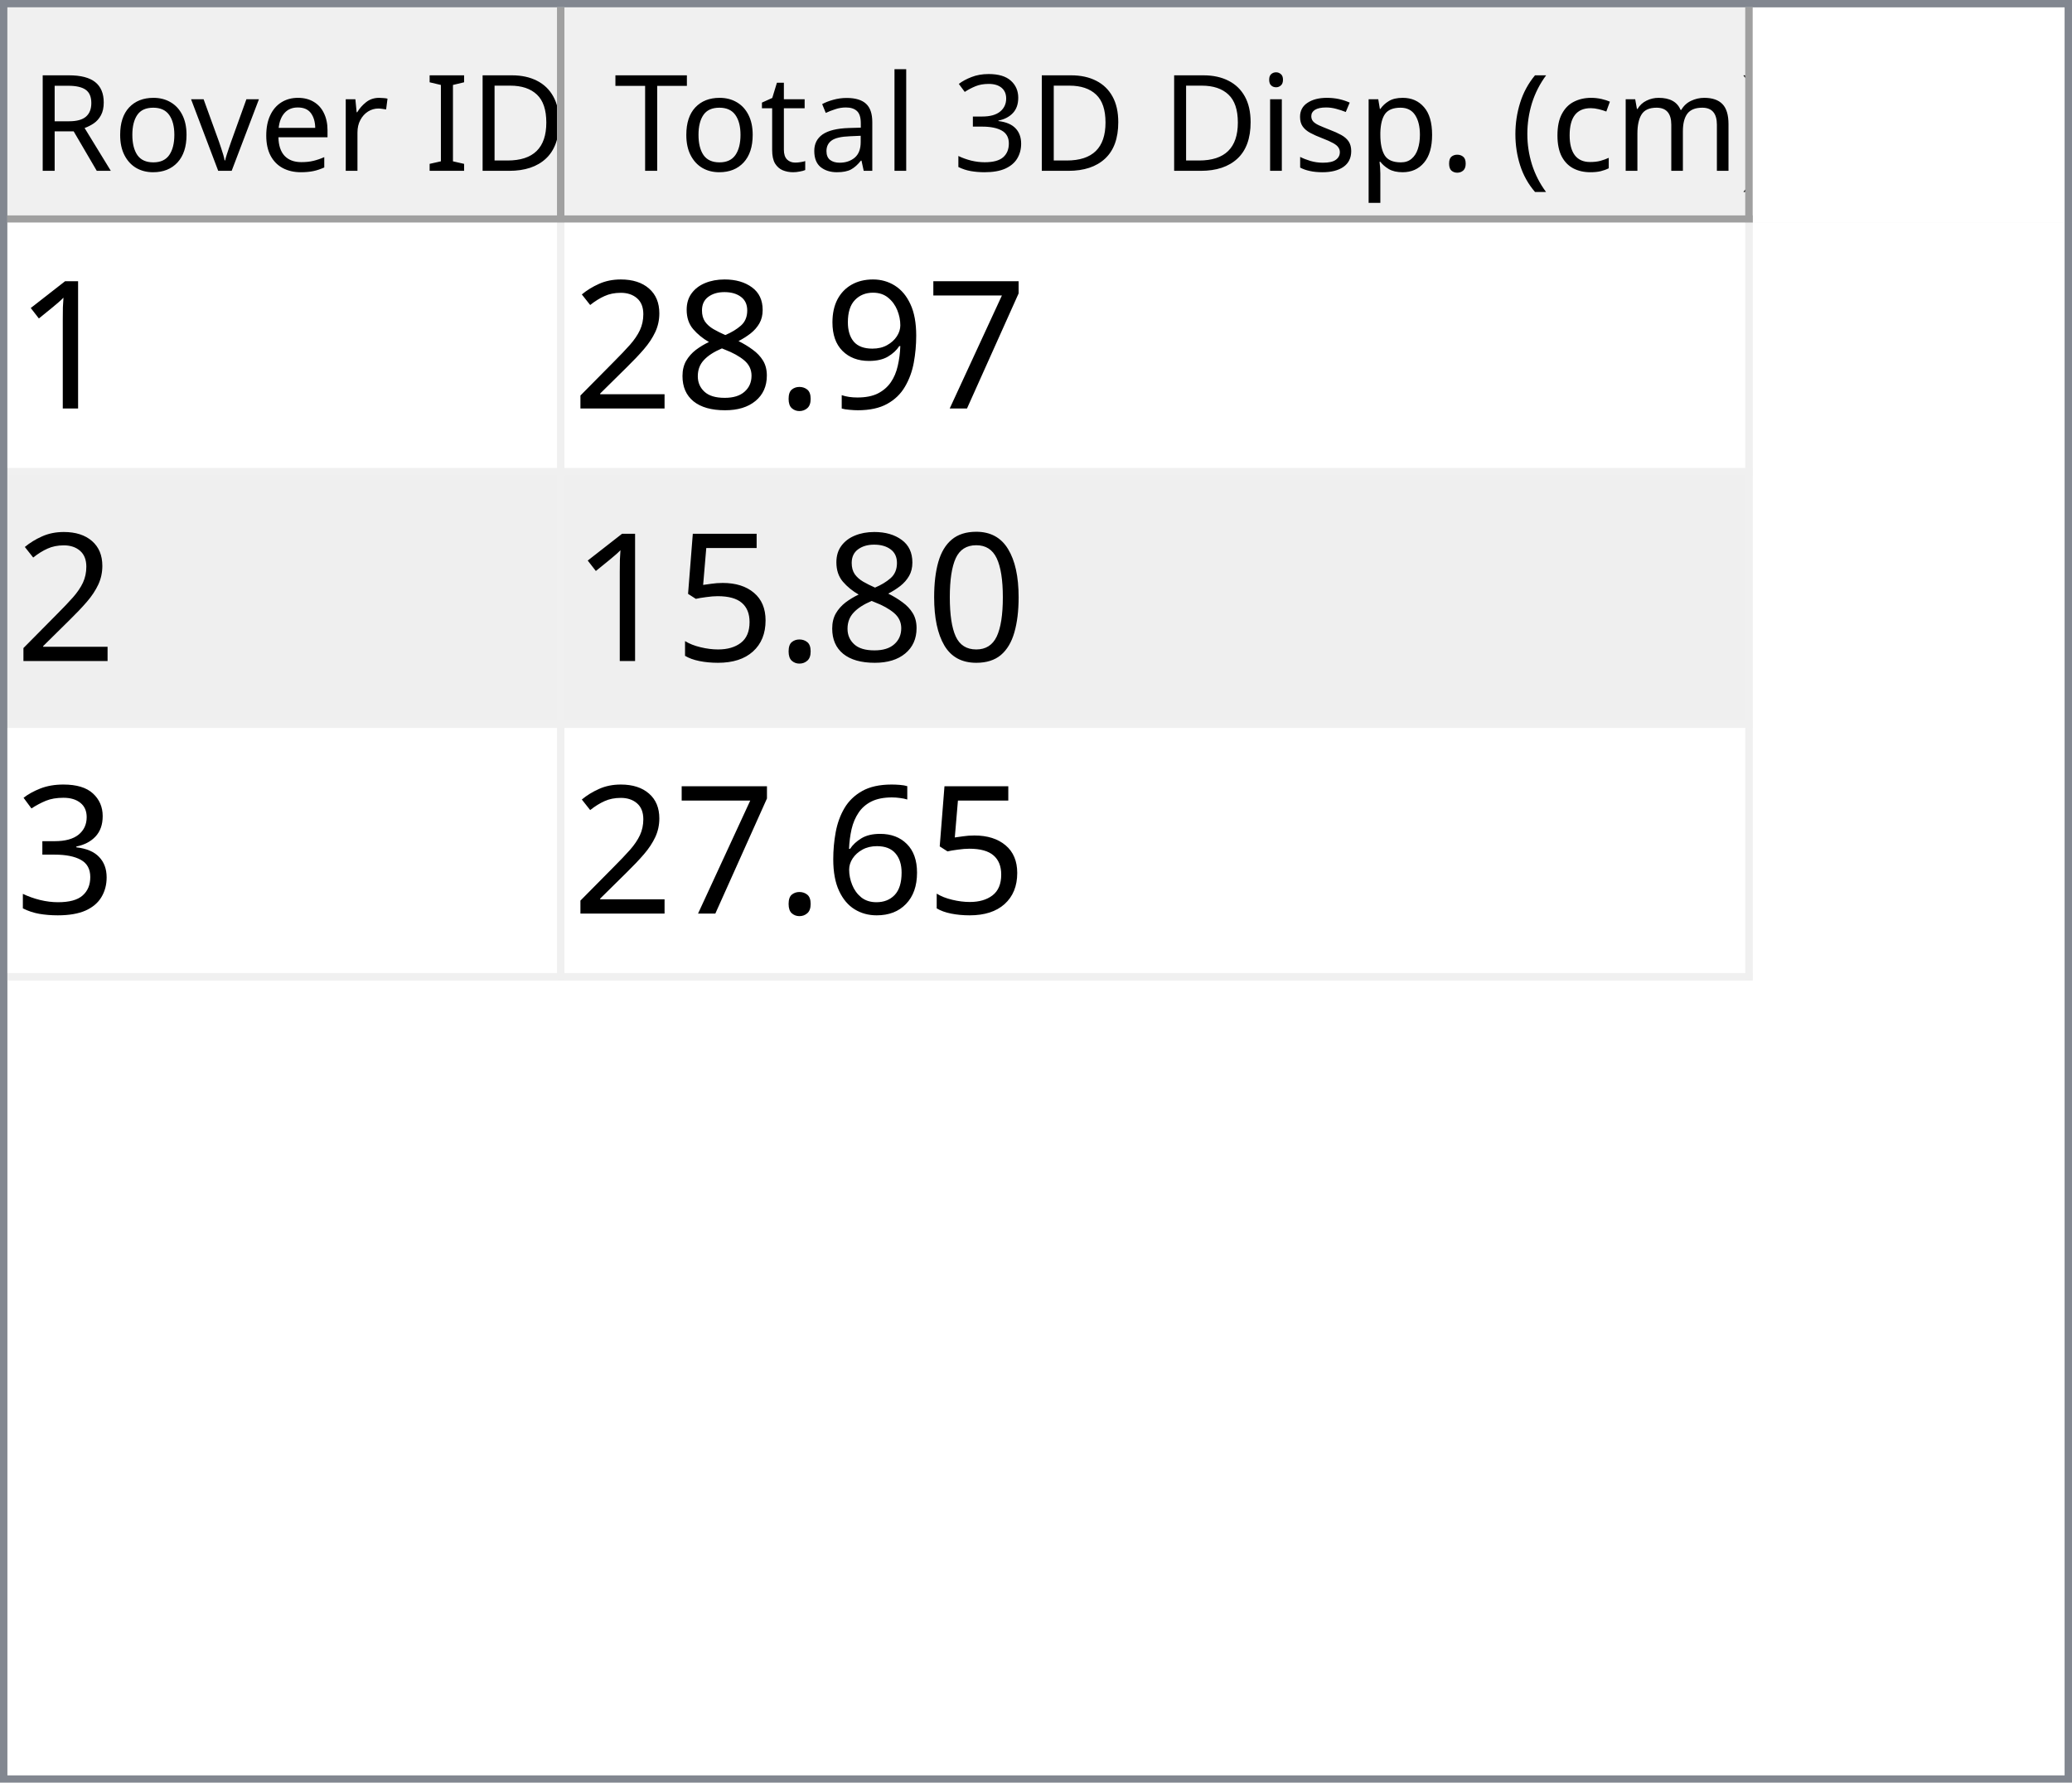
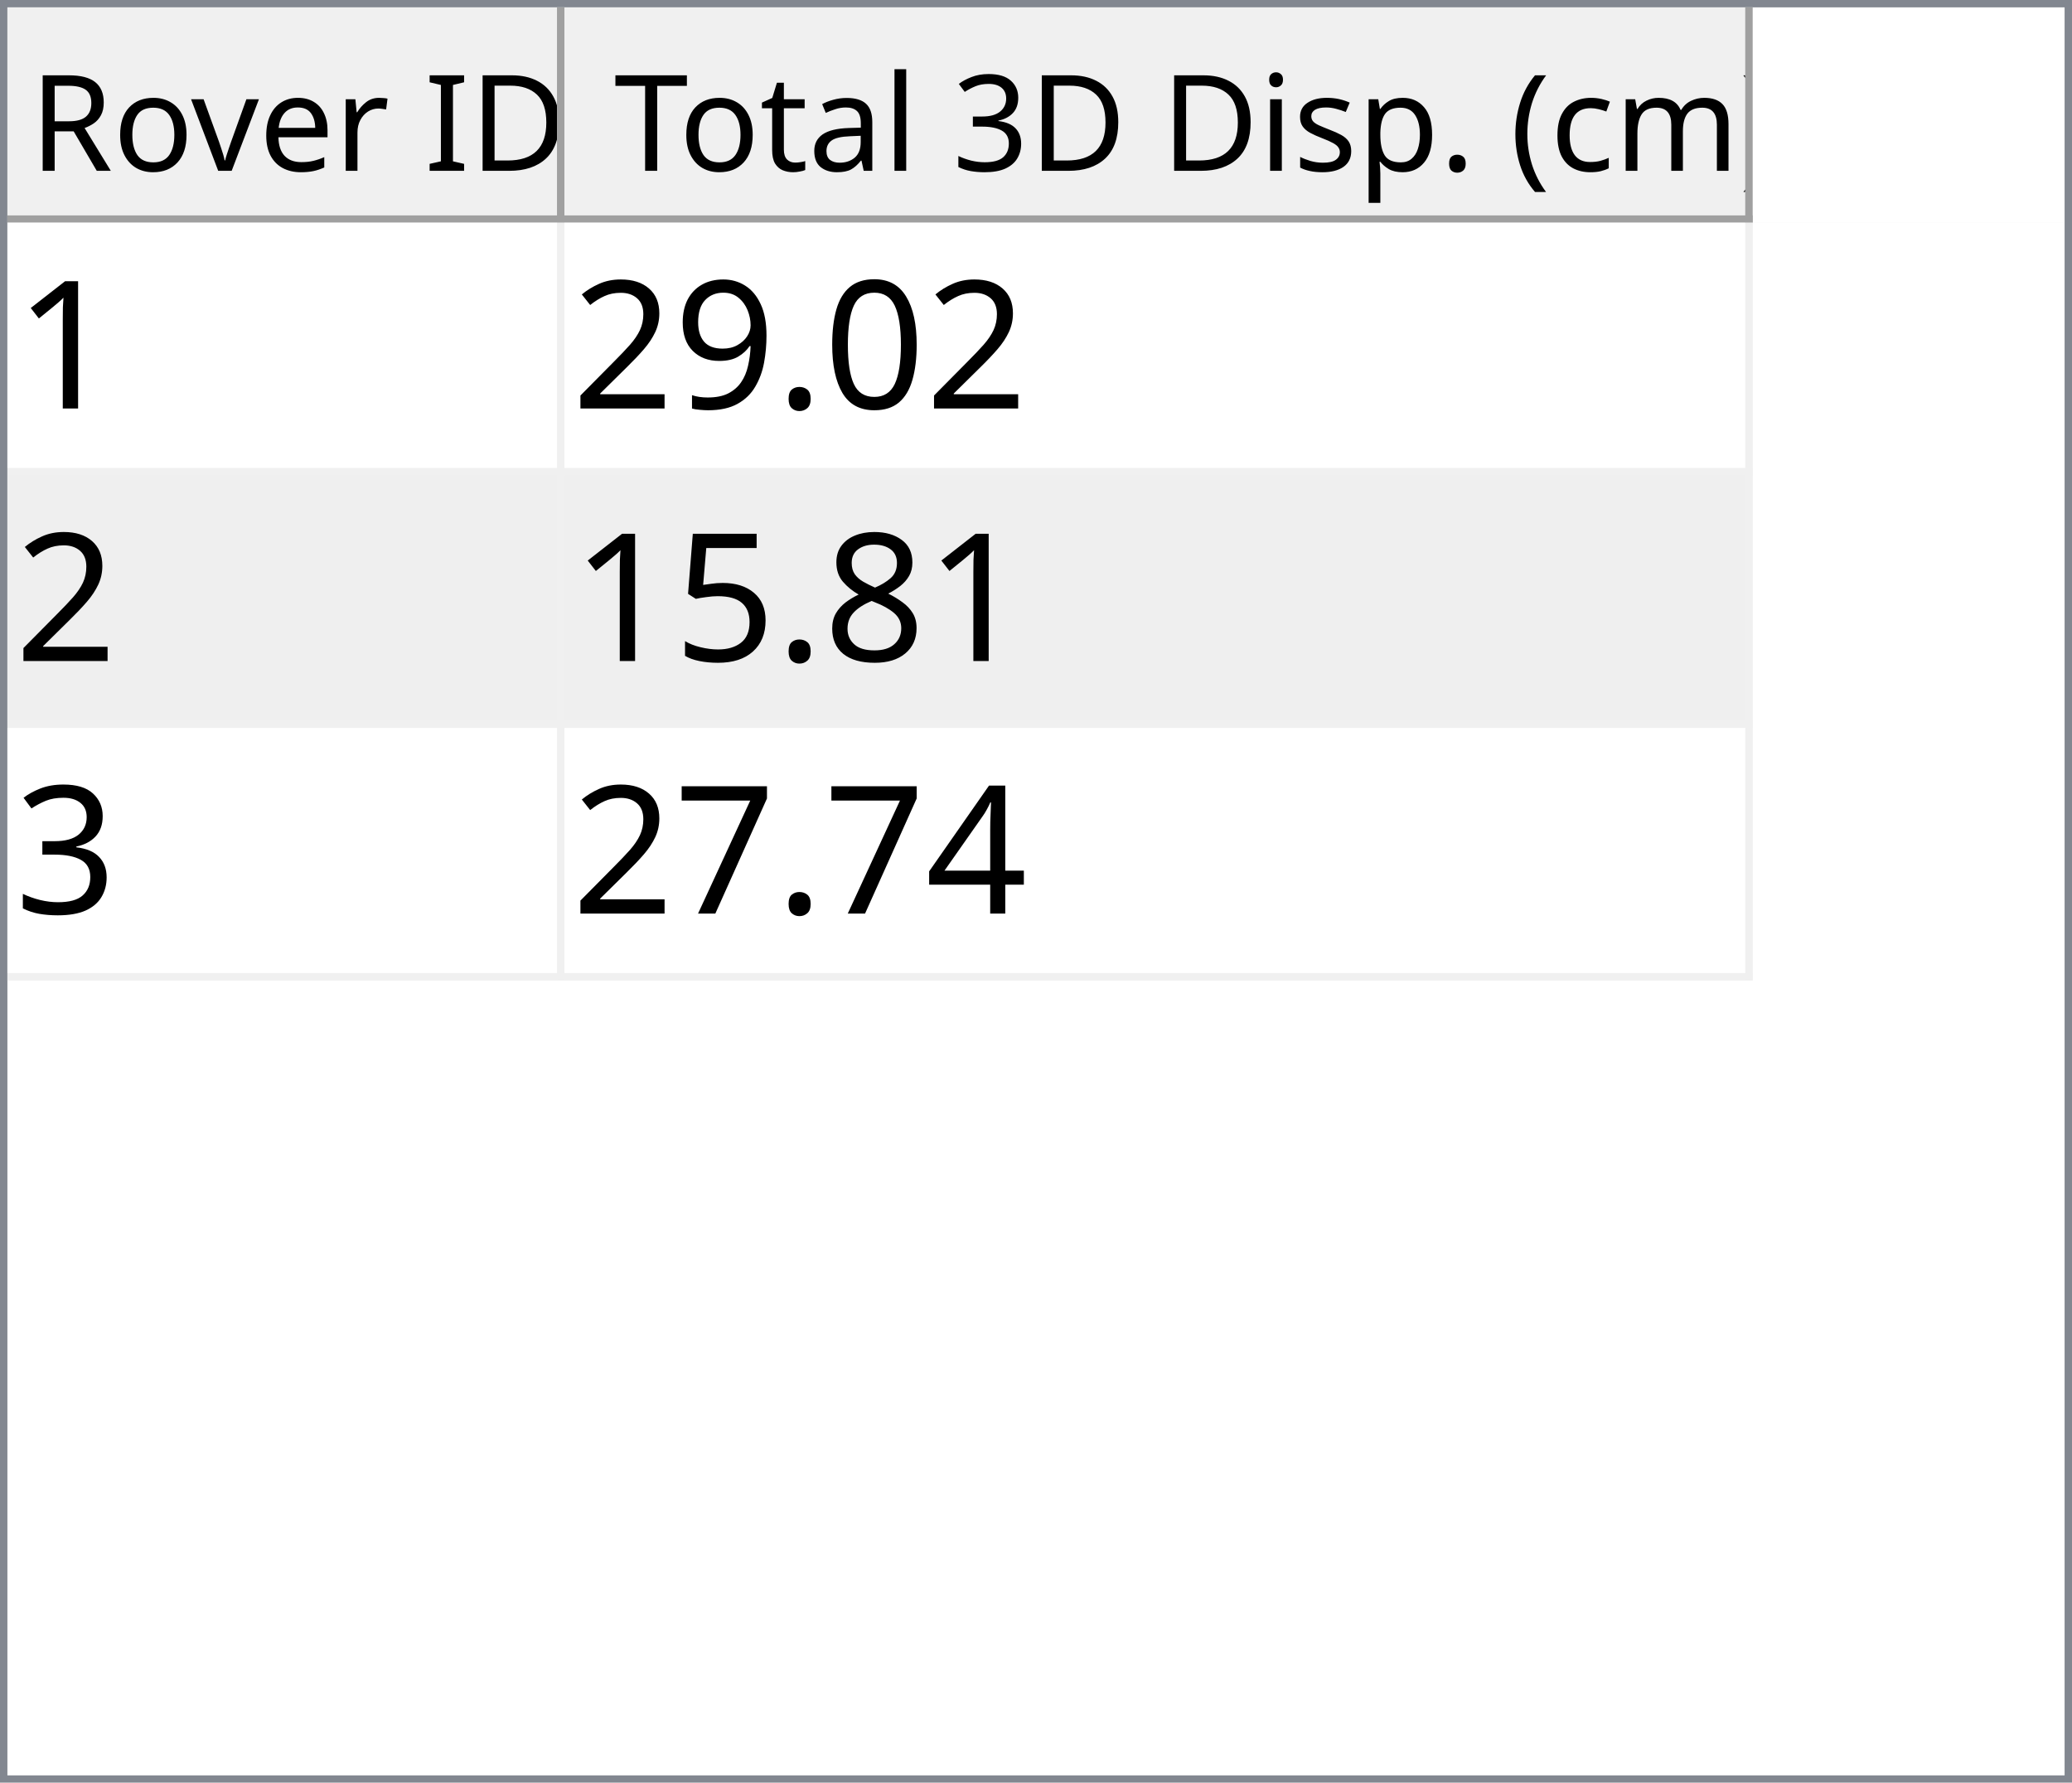
<svg xmlns="http://www.w3.org/2000/svg" style="fill-opacity:1; color-rendering:auto; color-interpolation:auto; text-rendering:auto; stroke:black; stroke-linecap:square; stroke-miterlimit:10; shape-rendering:auto; stroke-opacity:1; fill:black; stroke-dasharray:none; font-weight:normal; stroke-width:1; font-family:'Dialog'; font-style:normal; stroke-linejoin:miter; font-size:12px; stroke-dashoffset:0; image-rendering:auto;" width="279" height="240">
  <defs id="genericDefs" />
  <g>
    <defs id="defs1">
      <clipPath clipPathUnits="userSpaceOnUse" id="clipPath1">
        <path d="M0 0 L279 0 L279 240 L0 240 L0 0 Z" />
      </clipPath>
      <clipPath clipPathUnits="userSpaceOnUse" id="clipPath2">
        <path d="M0 0 L0 240 L279 240 L279 0 Z" />
      </clipPath>
      <clipPath clipPathUnits="userSpaceOnUse" id="clipPath3">
        <path d="M0 0 L0 29 L277 29 L277 0 Z" />
      </clipPath>
      <clipPath clipPathUnits="userSpaceOnUse" id="clipPath4">
        <path d="M0 0 L0 29 L75 29 L75 0 Z" />
      </clipPath>
      <clipPath clipPathUnits="userSpaceOnUse" id="clipPath5">
        <path d="M1 1 L1 28 L74 28 L74 1 Z" />
      </clipPath>
      <clipPath clipPathUnits="userSpaceOnUse" id="clipPath6">
        <path d="M0 0 L0 27 L73 27 L73 0 Z" />
      </clipPath>
      <clipPath clipPathUnits="userSpaceOnUse" id="clipPath7">
        <path d="M-0.5 -0.5 L-0.5 28.5 L74.5 28.5 L74.5 -0.5 Z" />
      </clipPath>
      <clipPath clipPathUnits="userSpaceOnUse" id="clipPath8">
        <path d="M0 0 L0 29 L160 29 L160 0 Z" />
      </clipPath>
      <clipPath clipPathUnits="userSpaceOnUse" id="clipPath9">
        <path d="M1 1 L1 28 L159 28 L159 1 Z" />
      </clipPath>
      <clipPath clipPathUnits="userSpaceOnUse" id="clipPath10">
        <path d="M0 0 L0 27 L158 27 L158 0 Z" />
      </clipPath>
      <clipPath clipPathUnits="userSpaceOnUse" id="clipPath11">
        <path d="M-0.5 -0.5 L-0.5 28.5 L159.5 28.5 L159.5 -0.5 Z" />
      </clipPath>
      <clipPath clipPathUnits="userSpaceOnUse" id="clipPath12">
        <path d="M0 0 L0 209 L277 209 L277 0 Z" />
      </clipPath>
      <clipPath clipPathUnits="userSpaceOnUse" id="clipPath13">
        <path d="M0 0 L0 102 L235 102 L235 0 Z" />
      </clipPath>
      <clipPath clipPathUnits="userSpaceOnUse" id="clipPath14">
        <path d="M-0.5 -0.5 L-0.5 101.5 L234.5 101.5 L234.5 -0.5 Z" />
      </clipPath>
      <clipPath clipPathUnits="userSpaceOnUse" id="clipPath15">
        <path d="M0 0 L0 33 L74 33 L74 0 Z" />
      </clipPath>
      <clipPath clipPathUnits="userSpaceOnUse" id="clipPath16">
        <path d="M0 0 L0 33 L159 33 L159 0 Z" />
      </clipPath>
      <font horiz-adv-x="64.551" id="font1">
        <font-face ascent="107.91" descent="25.098" units-per-em="100" style="font-style:normal; font-family:Segoe UI; font-weight:normal;" />
        <missing-glyph horiz-adv-x="64.551" d="M8.109 0 L8.109 68.266 L56.453 68.266 L56.453 0 L8.109 0 ZM15.328 7.234 L49.219 7.234 L49.219 61.031 L15.328 61.031 L15.328 7.234 Z" />
        <glyph unicode="D" horiz-adv-x="70.117" d="M9.188 0 L9.188 70.016 L28.516 70.016 Q65.531 70.016 65.531 35.891 Q65.531 19.672 55.25 9.836 Q44.969 0 27.734 0 L9.188 0 ZM17.391 62.594 L17.391 7.422 L27.828 7.422 Q41.609 7.422 49.273 14.797 Q56.938 22.172 56.938 35.688 Q56.938 62.594 28.328 62.594 L17.391 62.594 Z" />
        <glyph unicode="I" horiz-adv-x="26.611" d="M17.391 0 L9.188 0 L9.188 70.016 L17.391 70.016 L17.391 0 Z" />
        <glyph unicode=" " horiz-adv-x="27.393" d="" />
        <glyph unicode="r" horiz-adv-x="34.766" d="M34.188 41.891 Q32.078 43.5 28.125 43.5 Q23 43.5 19.555 38.672 Q16.109 33.844 16.109 25.484 L16.109 0 L8.109 0 L8.109 50 L16.109 50 L16.109 39.703 L16.312 39.703 Q18.016 44.969 21.531 47.922 Q25.047 50.875 29.391 50.875 Q32.516 50.875 34.188 50.203 L34.188 41.891 Z" />
        <glyph unicode="e" horiz-adv-x="52.295" d="M48.297 23 L12.984 23 Q13.188 14.656 17.484 10.109 Q21.781 5.562 29.297 5.562 Q37.75 5.562 44.828 11.141 L44.828 3.609 Q38.234 -1.172 27.391 -1.172 Q16.797 -1.172 10.742 5.641 Q4.688 12.453 4.688 24.812 Q4.688 36.469 11.305 43.82 Q17.922 51.172 27.734 51.172 Q37.547 51.172 42.922 44.828 Q48.297 38.484 48.297 27.203 L48.297 23 ZM40.094 29.781 Q40.047 36.719 36.75 40.578 Q33.453 44.438 27.594 44.438 Q21.922 44.438 17.969 40.383 Q14.016 36.328 13.094 29.781 L40.094 29.781 Z" />
        <glyph unicode="v" horiz-adv-x="47.9" d="M47.406 50 L27.484 0 L19.625 0 L0.688 50 L9.469 50 L22.172 13.672 Q23.578 9.672 23.922 6.688 L24.125 6.688 Q24.609 10.453 25.688 13.484 L38.969 50 L47.406 50 Z" />
        <glyph unicode="o" horiz-adv-x="58.594" d="M29 -1.172 Q17.922 -1.172 11.305 5.836 Q4.688 12.844 4.688 24.422 Q4.688 37.016 11.57 44.094 Q18.453 51.172 30.172 51.172 Q41.359 51.172 47.633 44.289 Q53.906 37.406 53.906 25.203 Q53.906 13.234 47.141 6.031 Q40.375 -1.172 29 -1.172 ZM29.594 44.438 Q21.875 44.438 17.383 39.188 Q12.891 33.938 12.891 24.703 Q12.891 15.828 17.43 10.695 Q21.969 5.562 29.594 5.562 Q37.359 5.562 41.531 10.594 Q45.703 15.625 45.703 24.906 Q45.703 34.281 41.531 39.359 Q37.359 44.438 29.594 44.438 Z" />
        <glyph unicode="R" horiz-adv-x="59.814" d="M59.375 0 L49.609 0 L37.891 19.625 Q36.281 22.359 34.766 24.289 Q33.25 26.219 31.664 27.438 Q30.078 28.656 28.25 29.219 Q26.422 29.781 24.125 29.781 L17.391 29.781 L17.391 0 L9.188 0 L9.188 70.016 L30.078 70.016 Q34.672 70.016 38.555 68.867 Q42.438 67.719 45.289 65.375 Q48.141 63.031 49.758 59.547 Q51.375 56.062 51.375 51.375 Q51.375 47.703 50.273 44.656 Q49.172 41.609 47.148 39.211 Q45.125 36.812 42.266 35.133 Q39.406 33.453 35.844 32.516 L35.844 32.328 Q37.594 31.547 38.891 30.547 Q40.188 29.547 41.359 28.18 Q42.531 26.812 43.68 25.078 Q44.828 23.344 46.234 21.047 L59.375 0 ZM17.391 62.594 L17.391 37.203 L28.516 37.203 Q31.594 37.203 34.203 38.133 Q36.812 39.062 38.719 40.797 Q40.625 42.531 41.703 45.047 Q42.781 47.562 42.781 50.688 Q42.781 56.297 39.141 59.445 Q35.5 62.594 28.609 62.594 L17.391 62.594 Z" />
        <glyph unicode=")" horiz-adv-x="30.176" d="M8.297 -15.922 L1.172 -15.922 Q16.406 2.344 16.406 26.812 Q16.406 51.469 1.078 70.016 L8.297 70.016 Q23.531 52.156 23.531 26.703 Q23.531 1.375 8.297 -15.922 Z" />
        <glyph unicode="m" horiz-adv-x="86.133" d="M79.109 0 L71.094 0 L71.094 28.719 Q71.094 37.016 68.531 40.727 Q65.969 44.438 59.906 44.438 Q54.781 44.438 51.195 39.75 Q47.609 35.062 47.609 28.516 L47.609 0 L39.594 0 L39.594 29.688 Q39.594 44.438 28.219 44.438 Q22.953 44.438 19.531 40.016 Q16.109 35.594 16.109 28.516 L16.109 0 L8.109 0 L8.109 50 L16.109 50 L16.109 42.094 L16.312 42.094 Q21.625 51.172 31.844 51.172 Q36.969 51.172 40.773 48.312 Q44.578 45.453 46 40.828 Q51.562 51.172 62.594 51.172 Q79.109 51.172 79.109 30.812 L79.109 0 Z" />
        <glyph unicode="c" horiz-adv-x="46.191" d="M42.188 2.297 Q36.422 -1.172 28.516 -1.172 Q17.828 -1.172 11.258 5.789 Q4.688 12.75 4.688 23.828 Q4.688 36.188 11.766 43.68 Q18.844 51.172 30.672 51.172 Q37.25 51.172 42.281 48.734 L42.281 40.531 Q36.719 44.438 30.375 44.438 Q22.703 44.438 17.797 38.945 Q12.891 33.453 12.891 24.516 Q12.891 15.719 17.508 10.641 Q22.125 5.562 29.891 5.562 Q36.422 5.562 42.188 9.906 L42.188 2.297 Z" />
        <glyph unicode="(" horiz-adv-x="30.176" d="M29.109 -15.922 L21.969 -15.922 Q6.844 1.375 6.844 26.703 Q6.844 52.156 21.969 70.016 L29.203 70.016 Q13.875 51.469 13.875 26.812 Q13.875 2.344 29.109 -15.922 Z" />
        <glyph unicode="." horiz-adv-x="21.68" d="M10.891 -1.078 Q8.641 -1.078 7.055 0.539 Q5.469 2.156 5.469 4.391 Q5.469 6.641 7.055 8.273 Q8.641 9.906 10.891 9.906 Q13.188 9.906 14.797 8.273 Q16.406 6.641 16.406 4.391 Q16.406 2.156 14.797 0.539 Q13.188 -1.078 10.891 -1.078 Z" />
        <glyph unicode="p" horiz-adv-x="58.789" d="M16.312 7.234 L16.109 7.234 L16.109 -23 L8.109 -23 L8.109 50 L16.109 50 L16.109 41.219 L16.312 41.219 Q22.219 51.172 33.594 51.172 Q43.266 51.172 48.688 44.461 Q54.109 37.75 54.109 26.469 Q54.109 13.922 48 6.375 Q41.891 -1.172 31.297 -1.172 Q21.578 -1.172 16.312 7.234 ZM16.109 27.391 L16.109 20.406 Q16.109 14.203 20.141 9.883 Q24.172 5.562 30.375 5.562 Q37.641 5.562 41.773 11.133 Q45.906 16.703 45.906 26.609 Q45.906 34.969 42.047 39.703 Q38.188 44.438 31.594 44.438 Q24.609 44.438 20.359 39.578 Q16.109 34.719 16.109 27.391 Z" />
        <glyph unicode="s" horiz-adv-x="42.432" d="M5.078 1.812 L5.078 10.406 Q11.625 5.562 19.484 5.562 Q30.031 5.562 30.031 12.594 Q30.031 14.594 29.125 15.992 Q28.219 17.391 26.68 18.461 Q25.141 19.531 23.07 20.383 Q21 21.234 18.609 22.172 Q15.281 23.484 12.766 24.828 Q10.25 26.172 8.57 27.859 Q6.891 29.547 6.031 31.695 Q5.172 33.844 5.172 36.719 Q5.172 40.234 6.789 42.945 Q8.406 45.656 11.086 47.484 Q13.766 49.312 17.211 50.242 Q20.656 51.172 24.312 51.172 Q30.812 51.172 35.938 48.922 L35.938 40.828 Q30.422 44.438 23.25 44.438 Q21 44.438 19.195 43.922 Q17.391 43.406 16.094 42.477 Q14.797 41.547 14.086 40.258 Q13.375 38.969 13.375 37.406 Q13.375 35.453 14.086 34.133 Q14.797 32.812 16.164 31.789 Q17.531 30.766 19.484 29.938 Q21.438 29.109 23.922 28.125 Q27.25 26.859 29.883 25.516 Q32.516 24.172 34.375 22.484 Q36.234 20.797 37.234 18.602 Q38.234 16.406 38.234 13.375 Q38.234 9.672 36.602 6.938 Q34.969 4.203 32.234 2.398 Q29.5 0.594 25.93 -0.289 Q22.359 -1.172 18.453 -1.172 Q10.75 -1.172 5.078 1.812 Z" />
        <glyph unicode="i" horiz-adv-x="24.219" d="M12.203 62.703 Q10.062 62.703 8.547 64.164 Q7.031 65.625 7.031 67.875 Q7.031 70.125 8.547 71.609 Q10.062 73.094 12.203 73.094 Q14.406 73.094 15.945 71.609 Q17.484 70.125 17.484 67.875 Q17.484 65.719 15.945 64.211 Q14.406 62.703 12.203 62.703 ZM16.109 0 L8.109 0 L8.109 50 L16.109 50 L16.109 0 Z" />
        <glyph unicode="3" horiz-adv-x="53.906" d="M46.531 19.828 Q46.531 15.094 44.75 11.211 Q42.969 7.328 39.719 4.57 Q36.469 1.812 31.93 0.297 Q27.391 -1.219 21.922 -1.219 Q11.922 -1.219 6 2.594 L6 11.188 Q13.094 5.609 22.219 5.609 Q25.875 5.609 28.828 6.539 Q31.781 7.469 33.906 9.227 Q36.031 10.984 37.18 13.477 Q38.328 15.969 38.328 19.094 Q38.328 32.812 18.797 32.812 L12.984 32.812 L12.984 39.594 L18.5 39.594 Q35.797 39.594 35.797 52.484 Q35.797 64.406 22.609 64.406 Q15.188 64.406 8.688 59.422 L8.688 67.188 Q15.375 71.188 24.609 71.188 Q29 71.188 32.57 69.969 Q36.141 68.75 38.68 66.555 Q41.219 64.359 42.609 61.281 Q44 58.203 44 54.5 Q44 40.672 30.031 36.719 L30.031 36.531 Q33.594 36.141 36.625 34.797 Q39.656 33.453 41.852 31.305 Q44.047 29.156 45.289 26.25 Q46.531 23.344 46.531 19.828 Z" />
        <glyph unicode="l" horiz-adv-x="24.219" d="M16.109 0 L8.109 0 L8.109 74.031 L16.109 74.031 L16.109 0 Z" />
        <glyph unicode="a" horiz-adv-x="50.879" d="M43.891 0 L35.891 0 L35.891 7.812 L35.688 7.812 Q30.469 -1.172 20.312 -1.172 Q12.844 -1.172 8.617 2.781 Q4.391 6.734 4.391 13.281 Q4.391 27.297 20.906 29.594 L35.891 31.688 Q35.891 44.438 25.594 44.438 Q16.547 44.438 9.281 38.281 L9.281 46.484 Q16.656 51.172 26.266 51.172 Q43.891 51.172 43.891 32.516 L43.891 0 ZM35.891 25.297 L23.828 23.641 Q18.266 22.859 15.43 20.875 Q12.594 18.891 12.594 13.875 Q12.594 10.203 15.211 7.883 Q17.828 5.562 22.172 5.562 Q28.125 5.562 32.008 9.742 Q35.891 13.922 35.891 20.312 L35.891 25.297 Z" />
        <glyph unicode="t" horiz-adv-x="33.887" d="M31.297 0.484 Q28.469 -1.078 23.828 -1.078 Q10.688 -1.078 10.688 13.578 L10.688 43.172 L2.094 43.172 L2.094 50 L10.688 50 L10.688 62.203 L18.703 64.797 L18.703 50 L31.297 50 L31.297 43.172 L18.703 43.172 L18.703 14.984 Q18.703 9.969 20.414 7.82 Q22.125 5.672 26.078 5.672 Q29.109 5.672 31.297 7.328 L31.297 0.484 Z" />
        <glyph unicode="T" horiz-adv-x="52.393" d="M50.594 62.594 L30.375 62.594 L30.375 0 L22.172 0 L22.172 62.594 L2 62.594 L2 70.016 L50.594 70.016 L50.594 62.594 Z" />
      </font>
      <font horiz-adv-x="75.0" id="font2">
        <font-face ascent="100.537" descent="21.973" units-per-em="100" style="font-style:normal; font-family:sans-serif; font-weight:normal;" />
        <missing-glyph horiz-adv-x="75.0" d="M12.5 0 L12.5 62.5 L62.5 62.5 L62.5 0 L12.5 0 ZM14.062 1.562 L60.938 1.562 L60.938 60.938 L14.062 60.938 L14.062 1.562 Z" />
        <glyph unicode="1" horiz-adv-x="55.615" d="M37.25 0 L28.469 0 L28.469 56 Q25.297 52.984 20.141 49.953 Q14.984 46.922 10.891 45.406 L10.891 53.906 Q18.266 57.375 23.781 62.305 Q29.297 67.234 31.594 71.875 L37.25 71.875 L37.25 0 Z" />
-         <glyph unicode="7" horiz-adv-x="55.615" d="M4.734 62.203 L4.734 70.656 L51.078 70.656 L51.078 63.812 Q44.234 56.547 37.523 44.484 Q30.812 32.422 27.156 19.672 Q24.516 10.688 23.781 0 L14.75 0 Q14.891 8.453 18.062 20.414 Q21.234 32.375 27.172 43.484 Q33.109 54.594 39.797 62.203 L4.734 62.203 Z" />
+         <glyph unicode="0" horiz-adv-x="55.615" d="M4.156 35.297 Q4.156 48 6.766 55.742 Q9.375 63.484 14.523 67.68 Q19.672 71.875 27.484 71.875 Q33.25 71.875 37.594 69.555 Q41.938 67.234 44.773 62.867 Q47.609 58.5 49.219 52.227 Q50.828 45.953 50.828 35.297 Q50.828 22.703 48.242 14.969 Q45.656 7.234 40.508 3.008 Q35.359 -1.219 27.484 -1.219 Q17.141 -1.219 11.234 6.203 Q4.156 15.141 4.156 35.297 ZM13.188 35.297 Q13.188 17.672 17.312 11.836 Q21.438 6 27.484 6 Q33.547 6 37.672 11.859 Q41.797 17.719 41.797 35.297 Q41.797 52.984 37.672 58.789 Q33.547 64.594 27.391 64.594 Q21.344 64.594 17.719 59.469 Q13.188 52.938 13.188 35.297 Z" />
+         <glyph unicode="." horiz-adv-x="27.783" d="M9.078 0 L9.078 10.016 L19.094 10.016 L19.094 0 L9.078 0 Z" />
        <glyph unicode="9" horiz-adv-x="55.615" d="M5.469 16.547 L13.922 17.328 Q14.984 11.375 18.016 8.688 Q21.047 6 25.781 6 Q29.828 6 32.883 7.859 Q35.938 9.719 37.891 12.82 Q39.844 15.922 41.164 21.195 Q42.484 26.469 42.484 31.938 Q42.484 32.516 42.438 33.688 Q39.797 29.5 35.234 26.883 Q30.672 24.266 25.344 24.266 Q16.453 24.266 10.305 30.711 Q4.156 37.156 4.156 47.703 Q4.156 58.594 10.578 65.234 Q17 71.875 26.656 71.875 Q33.641 71.875 39.43 68.117 Q45.219 64.359 48.219 57.398 Q51.219 50.438 51.219 37.25 Q51.219 23.531 48.242 15.406 Q45.266 7.281 39.383 3.031 Q33.5 -1.219 25.594 -1.219 Q17.188 -1.219 11.867 3.445 Q6.547 8.109 5.469 16.547 ZM41.453 48.141 Q41.453 55.719 37.43 60.156 Q33.406 64.594 27.734 64.594 Q21.875 64.594 17.531 59.812 Q13.188 55.031 13.188 47.406 Q13.188 40.578 17.312 36.305 Q21.438 32.031 27.484 32.031 Q33.594 32.031 37.523 36.305 Q41.453 40.578 41.453 48.141 Z" />
-         <glyph unicode="." horiz-adv-x="27.783" d="M9.078 0 L9.078 10.016 L19.094 10.016 L19.094 0 L9.078 0 Z" />
+         <glyph unicode="2" horiz-adv-x="55.615" d="M50.344 8.453 L50.344 0 L3.031 0 Q2.938 3.172 4.047 6.109 Q5.859 10.938 9.836 15.625 Q13.812 20.312 21.344 26.469 Q33.016 36.031 37.117 41.625 Q41.219 47.219 41.219 52.203 Q41.219 57.422 37.477 61.008 Q33.734 64.594 27.734 64.594 Q21.391 64.594 17.578 60.789 Q13.766 56.984 13.719 50.25 L4.688 51.172 Q5.609 61.281 11.664 66.578 Q17.719 71.875 27.938 71.875 Q38.234 71.875 44.242 66.164 Q50.25 60.453 50.25 52 Q50.25 47.703 48.492 43.555 Q46.734 39.406 42.656 34.812 Q38.578 30.219 29.109 22.219 Q21.188 15.578 18.945 13.211 Q16.703 10.844 15.234 8.453 L50.344 8.453 Z" />
        <glyph unicode="8" horiz-adv-x="55.615" d="M17.672 38.812 Q12.203 40.828 9.57 44.539 Q6.938 48.25 6.938 53.422 Q6.938 61.234 12.555 66.555 Q18.172 71.875 27.484 71.875 Q36.859 71.875 42.578 66.43 Q48.297 60.984 48.297 53.172 Q48.297 48.188 45.68 44.508 Q43.062 40.828 37.75 38.812 Q44.344 36.672 47.781 31.883 Q51.219 27.094 51.219 20.453 Q51.219 11.281 44.727 5.031 Q38.234 -1.219 27.641 -1.219 Q17.047 -1.219 10.547 5.055 Q4.047 11.328 4.047 20.703 Q4.047 27.688 7.594 32.398 Q11.141 37.109 17.672 38.812 ZM15.922 53.719 Q15.922 48.641 19.195 45.414 Q22.469 42.188 27.688 42.188 Q32.766 42.188 36.016 45.383 Q39.266 48.578 39.266 53.219 Q39.266 58.062 35.914 61.359 Q32.562 64.656 27.594 64.656 Q22.562 64.656 19.242 61.43 Q15.922 58.203 15.922 53.719 ZM13.094 20.656 Q13.094 16.891 14.875 13.375 Q16.656 9.859 20.172 7.93 Q23.688 6 27.734 6 Q34.031 6 38.133 10.055 Q42.234 14.109 42.234 20.359 Q42.234 26.703 38.016 30.859 Q33.797 35.016 27.438 35.016 Q21.234 35.016 17.164 30.914 Q13.094 26.812 13.094 20.656 Z" />
-         <glyph unicode="2" horiz-adv-x="55.615" d="M50.344 8.453 L50.344 0 L3.031 0 Q2.938 3.172 4.047 6.109 Q5.859 10.938 9.836 15.625 Q13.812 20.312 21.344 26.469 Q33.016 36.031 37.117 41.625 Q41.219 47.219 41.219 52.203 Q41.219 57.422 37.477 61.008 Q33.734 64.594 27.734 64.594 Q21.391 64.594 17.578 60.789 Q13.766 56.984 13.719 50.25 L4.688 51.172 Q5.609 61.281 11.664 66.578 Q17.719 71.875 27.938 71.875 Q38.234 71.875 44.242 66.164 Q50.25 60.453 50.25 52 Q50.25 47.703 48.492 43.555 Q46.734 39.406 42.656 34.812 Q38.578 30.219 29.109 22.219 Q21.188 15.578 18.945 13.211 Q16.703 10.844 15.234 8.453 L50.344 8.453 Z" />
-         <glyph unicode="0" horiz-adv-x="55.615" d="M4.156 35.297 Q4.156 48 6.766 55.742 Q9.375 63.484 14.523 67.68 Q19.672 71.875 27.484 71.875 Q33.25 71.875 37.594 69.555 Q41.938 67.234 44.773 62.867 Q47.609 58.5 49.219 52.227 Q50.828 45.953 50.828 35.297 Q50.828 22.703 48.242 14.969 Q45.656 7.234 40.508 3.008 Q35.359 -1.219 27.484 -1.219 Q17.141 -1.219 11.234 6.203 Q4.156 15.141 4.156 35.297 ZM13.188 35.297 Q13.188 17.672 17.312 11.836 Q21.438 6 27.484 6 Q33.547 6 37.672 11.859 Q41.797 17.719 41.797 35.297 Q41.797 52.984 37.672 58.789 Q33.547 64.594 27.391 64.594 Q21.344 64.594 17.719 59.469 Q13.188 52.938 13.188 35.297 Z" />
        <glyph unicode="5" horiz-adv-x="55.615" d="M4.156 18.75 L13.375 19.531 Q14.406 12.797 18.141 9.398 Q21.875 6 27.156 6 Q33.5 6 37.891 10.789 Q42.281 15.578 42.281 23.484 Q42.281 31 38.062 35.352 Q33.844 39.703 27 39.703 Q22.75 39.703 19.336 37.773 Q15.922 35.844 13.969 32.766 L5.719 33.844 L12.641 70.609 L48.25 70.609 L48.25 62.203 L19.672 62.203 L15.828 42.969 Q22.266 47.469 29.344 47.469 Q38.719 47.469 45.164 40.969 Q51.609 34.469 51.609 24.266 Q51.609 14.547 45.953 7.469 Q39.062 -1.219 27.156 -1.219 Q17.391 -1.219 11.211 4.25 Q5.031 9.719 4.156 18.75 Z" />
        <glyph unicode="3" horiz-adv-x="55.615" d="M4.203 18.891 L12.984 20.062 Q14.5 12.594 18.141 9.297 Q21.781 6 27 6 Q33.203 6 37.477 10.297 Q41.75 14.594 41.75 20.953 Q41.75 27 37.797 30.93 Q33.844 34.859 27.734 34.859 Q25.25 34.859 21.531 33.891 L22.516 41.609 Q23.391 41.5 23.922 41.5 Q29.547 41.5 34.039 44.43 Q38.531 47.359 38.531 53.469 Q38.531 58.297 35.258 61.477 Q31.984 64.656 26.812 64.656 Q21.688 64.656 18.266 61.43 Q14.844 58.203 13.875 51.766 L5.078 53.328 Q6.688 62.156 12.398 67.016 Q18.109 71.875 26.609 71.875 Q32.469 71.875 37.398 69.359 Q42.328 66.844 44.945 62.5 Q47.562 58.156 47.562 53.266 Q47.562 48.641 45.07 44.828 Q42.578 41.016 37.703 38.766 Q44.047 37.312 47.562 32.695 Q51.078 28.078 51.078 21.141 Q51.078 11.766 44.242 5.25 Q37.406 -1.266 26.953 -1.266 Q17.531 -1.266 11.305 4.352 Q5.078 9.969 4.203 18.891 Z" />
-         <glyph unicode="6" horiz-adv-x="55.615" d="M49.75 54.047 L41.016 53.375 Q39.844 58.547 37.703 60.891 Q34.125 64.656 28.906 64.656 Q24.703 64.656 21.531 62.312 Q17.391 59.281 14.992 53.469 Q12.594 47.656 12.5 36.922 Q15.672 41.75 20.266 44.094 Q24.859 46.438 29.891 46.438 Q38.672 46.438 44.852 39.969 Q51.031 33.5 51.031 23.25 Q51.031 16.5 48.125 10.719 Q45.219 4.938 40.141 1.859 Q35.062 -1.219 28.609 -1.219 Q17.625 -1.219 10.695 6.859 Q3.766 14.938 3.766 33.5 Q3.766 54.25 11.422 63.672 Q18.109 71.875 29.438 71.875 Q37.891 71.875 43.289 67.141 Q48.688 62.406 49.75 54.047 ZM13.875 23.188 Q13.875 18.656 15.797 14.508 Q17.719 10.359 21.188 8.18 Q24.656 6 28.469 6 Q34.031 6 38.039 10.492 Q42.047 14.984 42.047 22.703 Q42.047 30.125 38.086 34.398 Q34.125 38.672 28.125 38.672 Q22.172 38.672 18.023 34.398 Q13.875 30.125 13.875 23.188 Z" />
+         <glyph unicode="4" horiz-adv-x="55.615" d="M32.328 0 L32.328 17.141 L1.266 17.141 L1.266 25.203 L33.938 71.578 L41.109 71.578 L41.109 25.203 L50.781 25.203 L50.781 17.141 L41.109 17.141 L41.109 0 L32.328 0 ZM32.328 25.203 L32.328 57.469 L9.906 25.203 L32.328 25.203 Z" />
+         <glyph unicode="7" horiz-adv-x="55.615" d="M4.734 62.203 L4.734 70.656 L51.078 70.656 L51.078 63.812 Q44.234 56.547 37.523 44.484 Q30.812 32.422 27.156 19.672 Q24.516 10.688 23.781 0 L14.75 0 Q14.891 8.453 18.062 20.414 Q21.234 32.375 27.172 43.484 Q33.109 54.594 39.797 62.203 L4.734 62.203 Z" />
      </font>
    </defs>
    <g style="fill:white; stroke:white;">
      <rect x="0" y="0" width="279" style="clip-path:url(#clipPath1); stroke:none;" height="240" />
    </g>
    <g style="fill:white; text-rendering:optimizeSpeed; color-rendering:optimizeSpeed; image-rendering:optimizeSpeed; shape-rendering:crispEdges; stroke:white; color-interpolation:sRGB;">
      <rect x="0" width="279" height="240" y="0" style="stroke:none;" />
      <path style="stroke:none;" d="M0 240 L279 240 L279 0 L0 0 Z" />
    </g>
    <g style="fill:rgb(240,240,240); font-size:18px; font-family:'Segoe UI'; stroke:rgb(240,240,240);">
      <rect x="0" y="0" width="279" style="clip-path:url(#clipPath2); stroke:none;" height="240" />
    </g>
    <g style="fill:rgb(130,135,144); font-size:18px; font-family:'Segoe UI'; stroke:rgb(130,135,144);">
      <path d="M0 0 L279 0 L279 240 L0 240 L0 0 ZM1 1 L278 1 L278 239 L1 239 L1 1 Z" style="fill-rule:evenodd; clip-path:url(#clipPath2); stroke:none;" />
    </g>
    <g style="fill:white; font-size:18px; font-family:'Segoe UI'; stroke:white;" transform="translate(1,1)">
      <rect x="0" y="0" width="277" style="clip-path:url(#clipPath3); stroke:none;" height="29" />
    </g>
    <g style="fill:rgb(240,240,240); font-size:18px; font-family:'Segoe UI'; stroke:rgb(240,240,240);" transform="translate(1,1)">
      <rect x="0" y="0" width="75" style="clip-path:url(#clipPath4); stroke:none;" height="29" />
    </g>
    <g style="font-family:'Segoe UI'; font-size:18px;" transform="translate(2,2)">
      <text x="2" xml:space="preserve" y="21" style="clip-path:url(#clipPath6); stroke:none;">Rover ID</text>
    </g>
    <g transform="translate(1.5,1.5)" style="fill:rgb(160,160,160); font-size:18px; font-family:'Segoe UI'; stroke:rgb(160,160,160); stroke-linejoin:bevel;">
      <line x1="74" x2="74" y1="0" style="fill:none; clip-path:url(#clipPath7);" y2="28" />
    </g>
    <g transform="matrix(1,0,0,1,1,1) translate(0.5,0.5)" style="fill:rgb(160,160,160); font-size:18px; font-family:'Segoe UI'; stroke:rgb(160,160,160); stroke-linejoin:bevel;">
      <line x1="0" x2="74" y1="28" style="fill:none; clip-path:url(#clipPath7);" y2="28" />
    </g>
    <g style="fill:rgb(240,240,240); font-size:18px; font-family:'Segoe UI'; stroke:rgb(240,240,240);" transform="translate(76,1)">
      <rect x="0" y="0" width="160" style="clip-path:url(#clipPath8); stroke:none;" height="29" />
    </g>
    <g style="font-family:'Segoe UI'; font-size:18px;" transform="translate(77,2)">
      <text x="1" xml:space="preserve" y="21" style="clip-path:url(#clipPath10); stroke:none;"> Total 3D Disp. (cm)</text>
    </g>
    <g transform="translate(76.5,1.5)" style="fill:rgb(160,160,160); font-size:18px; font-family:'Segoe UI'; stroke:rgb(160,160,160); stroke-linejoin:bevel;">
      <line x1="159" x2="159" y1="0" style="fill:none; clip-path:url(#clipPath11);" y2="28" />
    </g>
    <g transform="matrix(1,0,0,1,76,1) translate(0.5,0.5)" style="fill:rgb(160,160,160); font-size:18px; font-family:'Segoe UI'; stroke:rgb(160,160,160); stroke-linejoin:bevel;">
      <line x1="0" x2="159" y1="28" style="fill:none; clip-path:url(#clipPath11);" y2="28" />
    </g>
    <g style="fill:white; font-size:18px; font-family:'Segoe UI'; stroke:white;" transform="translate(1,30)">
      <rect x="0" y="0" width="277" style="clip-path:url(#clipPath12); stroke:none;" height="209" />
    </g>
    <g style="fill:rgb(240,240,240); font-size:24px; font-family:sans-serif; stroke:rgb(240,240,240);" transform="translate(1,30)">
      <rect x="0" y="0" width="235" style="clip-path:url(#clipPath13); stroke:none;" height="102" />
      <line transform="translate(0.5,0.5)" x1="0" x2="234" y1="33" style="clip-path:url(#clipPath14); fill:none; stroke-linejoin:bevel;" y2="33" />
    </g>
    <g transform="matrix(1,0,0,1,1,30) translate(0.5,0.5)" style="fill:rgb(240,240,240); font-size:24px; font-family:sans-serif; stroke:rgb(240,240,240); stroke-linejoin:bevel;">
      <line x1="0" x2="234" y1="67" style="fill:none; clip-path:url(#clipPath14);" y2="67" />
    </g>
    <g transform="matrix(1,0,0,1,1,30) translate(0.5,0.5)" style="fill:rgb(240,240,240); font-size:24px; font-family:sans-serif; stroke:rgb(240,240,240); stroke-linejoin:bevel;">
      <line x1="0" x2="234" y1="101" style="fill:none; clip-path:url(#clipPath14);" y2="101" />
    </g>
    <g transform="matrix(1,0,0,1,1,30) translate(0.5,0.5)" style="fill:rgb(240,240,240); font-size:24px; font-family:sans-serif; stroke:rgb(240,240,240); stroke-linejoin:bevel;">
      <line x1="74" x2="74" y1="0" style="fill:none; clip-path:url(#clipPath14);" y2="101" />
    </g>
    <g transform="matrix(1,0,0,1,1,30) translate(0.5,0.5)" style="fill:rgb(240,240,240); font-size:24px; font-family:sans-serif; stroke:rgb(240,240,240); stroke-linejoin:bevel;">
      <line x1="234" x2="234" y1="0" style="fill:none; clip-path:url(#clipPath14);" y2="101" />
    </g>
    <g style="fill:white; font-size:24px; font-family:sans-serif; stroke:white;" transform="matrix(1,0,0,1,1,30)">
      <rect x="0" y="0" width="74" style="clip-path:url(#clipPath15); stroke:none;" height="33" />
      <text x="1" y="25" style="fill:black; clip-path:url(#clipPath15); stroke:none;" xml:space="preserve">1</text>
    </g>
    <g style="fill:white; font-size:24px; font-family:sans-serif; stroke:white;" transform="matrix(1,0,0,1,1,30) translate(75,0)">
      <rect x="0" y="0" width="159" style="clip-path:url(#clipPath16); stroke:none;" height="33" />
-       <text x="1" y="25" style="fill:black; clip-path:url(#clipPath16); stroke:none;" xml:space="preserve">28.97</text>
+       <text x="1" y="25" style="fill:black; clip-path:url(#clipPath16); stroke:none;" xml:space="preserve">29.02</text>
    </g>
    <g style="fill:rgb(239,239,239); font-size:24px; font-family:sans-serif; stroke:rgb(239,239,239);" transform="matrix(1,0,0,1,1,30) translate(0,34)">
      <rect x="0" y="0" width="74" style="clip-path:url(#clipPath15); stroke:none;" height="33" />
      <text x="1" y="25" style="fill:black; clip-path:url(#clipPath15); stroke:none;" xml:space="preserve">2</text>
    </g>
    <g style="fill:rgb(239,239,239); font-size:24px; font-family:sans-serif; stroke:rgb(239,239,239);" transform="matrix(1,0,0,1,1,30) translate(75,34)">
      <rect x="0" y="0" width="159" style="clip-path:url(#clipPath16); stroke:none;" height="33" />
-       <text x="1" y="25" style="fill:black; clip-path:url(#clipPath16); stroke:none;" xml:space="preserve">15.80</text>
+       <text x="1" y="25" style="fill:black; clip-path:url(#clipPath16); stroke:none;" xml:space="preserve">15.81</text>
    </g>
    <g style="fill:white; font-size:24px; font-family:sans-serif; stroke:white;" transform="matrix(1,0,0,1,1,30) translate(0,68)">
      <rect x="0" y="0" width="74" style="clip-path:url(#clipPath15); stroke:none;" height="33" />
      <text x="1" y="25" style="fill:black; clip-path:url(#clipPath15); stroke:none;" xml:space="preserve">3</text>
    </g>
    <g style="fill:white; font-size:24px; font-family:sans-serif; stroke:white;" transform="matrix(1,0,0,1,1,30) translate(75,68)">
      <rect x="0" y="0" width="159" style="clip-path:url(#clipPath16); stroke:none;" height="33" />
-       <text x="1" y="25" style="fill:black; clip-path:url(#clipPath16); stroke:none;" xml:space="preserve">27.65</text>
+       <text x="1" y="25" style="fill:black; clip-path:url(#clipPath16); stroke:none;" xml:space="preserve">27.74</text>
    </g>
  </g>
</svg>
